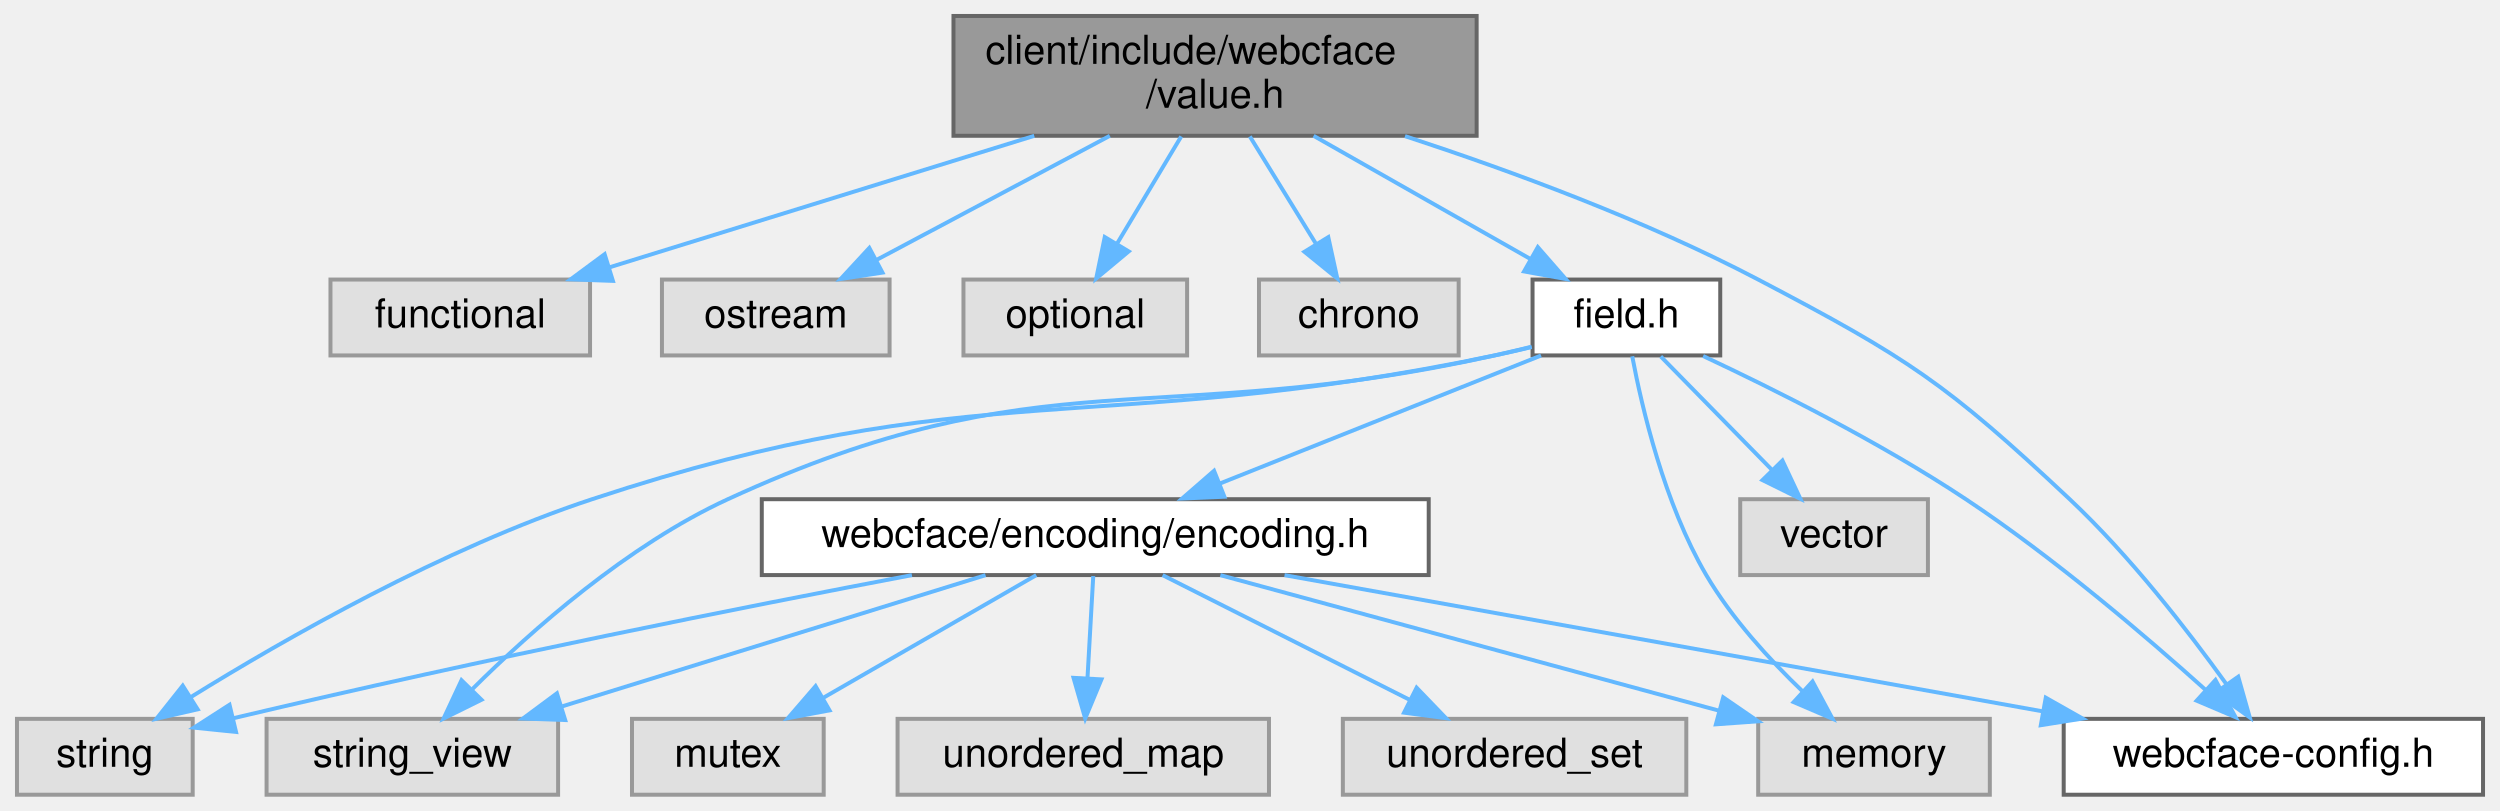
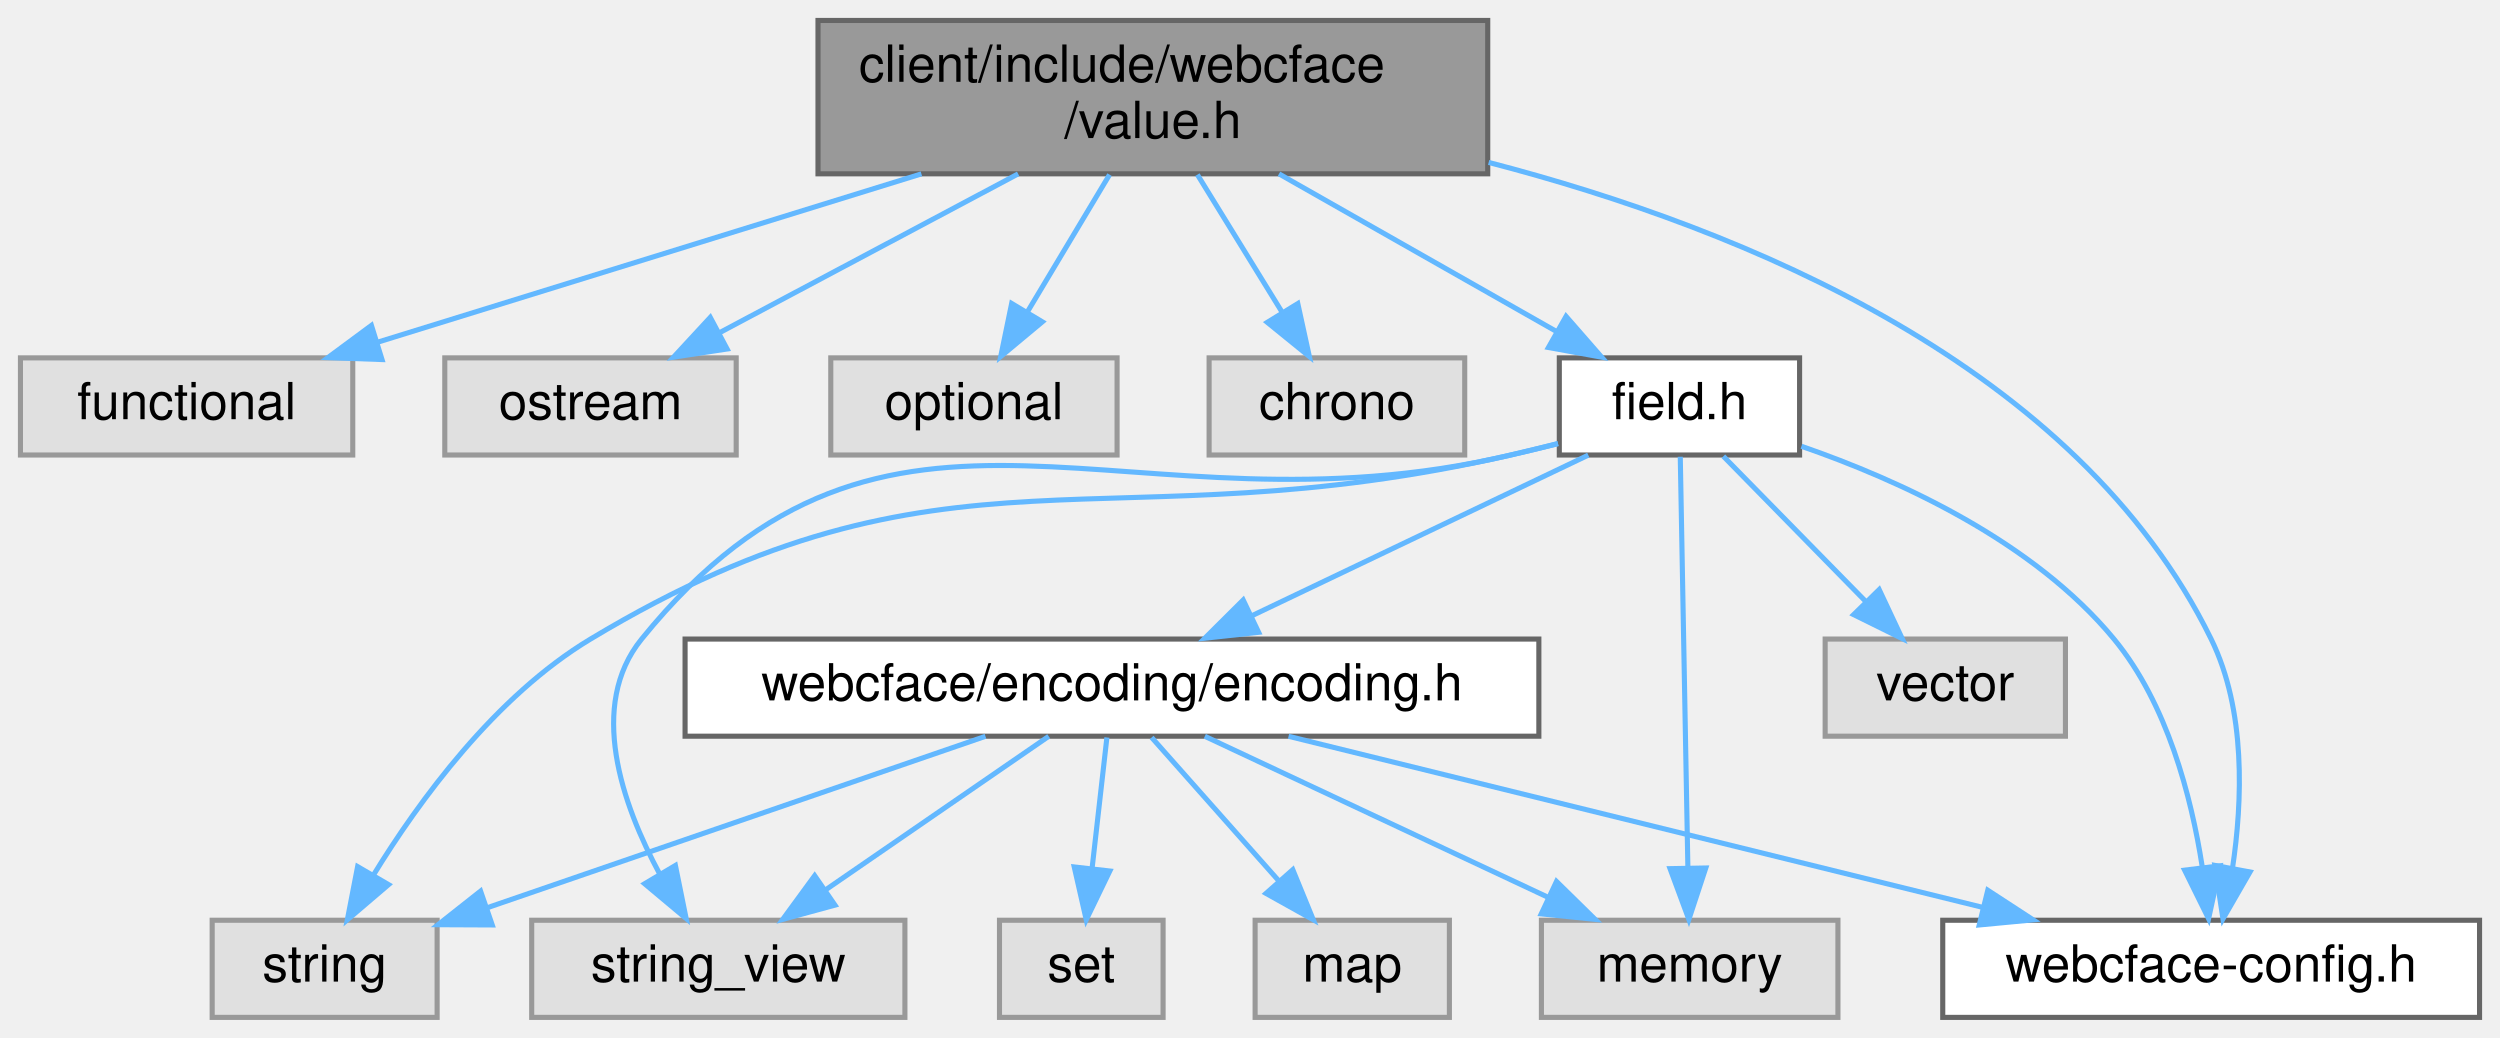
- <svg xmlns="http://www.w3.org/2000/svg" xmlns:xlink="http://www.w3.org/1999/xlink" width="626pt" height="203pt" viewBox="0.00 0.00 625.50 203.00">
+ <svg xmlns="http://www.w3.org/2000/svg" xmlns:xlink="http://www.w3.org/1999/xlink" width="489pt" height="203pt" viewBox="0.00 0.00 489.00 203.00">
  <g id="graph0" class="graph" transform="scale(1 1) rotate(0) translate(4 199)">
    <g id="Node000001" class="node">
      <g id="a_Node000001">
        <a xlink:title=" ">
-           <polygon fill="#999999" stroke="#666666" points="365.5,-195 234.5,-195 234.5,-165 365.5,-165 365.5,-195" />
-           <text text-anchor="start" x="242.5" y="-183" font-family="Helvetica,sans-Serif" font-size="10.00">client/include/webcface</text>
-           <text text-anchor="middle" x="300" y="-172" font-family="Helvetica,sans-Serif" font-size="10.00">/value.h</text>
+           <polygon fill="#999999" stroke="#666666" points="287,-195 156,-195 156,-165 287,-165 287,-195" />
+           <text text-anchor="start" x="164" y="-183" font-family="Helvetica,sans-Serif" font-size="10.00">client/include/webcface</text>
+           <text text-anchor="middle" x="221.5" y="-172" font-family="Helvetica,sans-Serif" font-size="10.00">/value.h</text>
        </a>
      </g>
    </g>
    <g id="Node000002" class="node">
      <g id="a_Node000002">
        <a xlink:title=" ">
-           <polygon fill="#e0e0e0" stroke="#999999" points="143.5,-129 78.5,-129 78.5,-110 143.5,-110 143.5,-129" />
-           <text text-anchor="middle" x="111" y="-117" font-family="Helvetica,sans-Serif" font-size="10.00">functional</text>
+           <polygon fill="#e0e0e0" stroke="#999999" points="65,-129 0,-129 0,-110 65,-110 65,-129" />
+           <text text-anchor="middle" x="32.5" y="-117" font-family="Helvetica,sans-Serif" font-size="10.00">functional</text>
        </a>
      </g>
    </g>
    <g id="edge1_Node000001_Node000002" class="edge">
      <g id="a_edge1_Node000001_Node000002">
        <a xlink:title=" ">
-           <path fill="none" stroke="#63b8ff" d="M254.73,-164.99C222.25,-154.94 179.01,-141.55 148.47,-132.1" />
-           <polygon fill="#63b8ff" stroke="#63b8ff" points="149.22,-128.67 138.63,-129.05 147.15,-135.35 149.22,-128.67" />
+           <path fill="none" stroke="#63b8ff" d="M176.23,-164.99C143.75,-154.94 100.51,-141.55 69.97,-132.1" />
+           <polygon fill="#63b8ff" stroke="#63b8ff" points="70.72,-128.67 60.13,-129.05 68.65,-135.35 70.72,-128.67" />
        </a>
      </g>
    </g>
    <g id="Node000003" class="node">
      <g id="a_Node000003">
        <a xlink:title=" ">
-           <polygon fill="#e0e0e0" stroke="#999999" points="218.5,-129 161.5,-129 161.5,-110 218.5,-110 218.5,-129" />
-           <text text-anchor="middle" x="190" y="-117" font-family="Helvetica,sans-Serif" font-size="10.00">ostream</text>
+           <polygon fill="#e0e0e0" stroke="#999999" points="140,-129 83,-129 83,-110 140,-110 140,-129" />
+           <text text-anchor="middle" x="111.5" y="-117" font-family="Helvetica,sans-Serif" font-size="10.00">ostream</text>
        </a>
      </g>
    </g>
    <g id="edge2_Node000001_Node000003" class="edge">
      <g id="a_edge2_Node000001_Node000003">
        <a xlink:title=" ">
-           <path fill="none" stroke="#63b8ff" d="M273.65,-164.99C255.95,-155.58 232.77,-143.24 215.29,-133.95" />
-           <polygon fill="#63b8ff" stroke="#63b8ff" points="216.72,-130.74 206.24,-129.14 213.43,-136.92 216.72,-130.74" />
+           <path fill="none" stroke="#63b8ff" d="M195.15,-164.99C177.45,-155.58 154.27,-143.24 136.79,-133.95" />
+           <polygon fill="#63b8ff" stroke="#63b8ff" points="138.22,-130.74 127.74,-129.14 134.93,-136.92 138.22,-130.74" />
        </a>
      </g>
    </g>
    <g id="Node000004" class="node">
      <g id="a_Node000004">
        <a xlink:title=" ">
-           <polygon fill="#e0e0e0" stroke="#999999" points="293,-129 237,-129 237,-110 293,-110 293,-129" />
-           <text text-anchor="middle" x="265" y="-117" font-family="Helvetica,sans-Serif" font-size="10.00">optional</text>
+           <polygon fill="#e0e0e0" stroke="#999999" points="214.5,-129 158.5,-129 158.5,-110 214.5,-110 214.5,-129" />
+           <text text-anchor="middle" x="186.5" y="-117" font-family="Helvetica,sans-Serif" font-size="10.00">optional</text>
        </a>
      </g>
    </g>
    <g id="edge3_Node000001_Node000004" class="edge">
      <g id="a_edge3_Node000001_Node000004">
        <a xlink:title=" ">
-           <path fill="none" stroke="#63b8ff" d="M291.53,-164.84C286.71,-156.78 280.63,-146.62 275.5,-138.06" />
-           <polygon fill="#63b8ff" stroke="#63b8ff" points="278.38,-136.05 270.24,-129.27 272.38,-139.64 278.38,-136.05" />
+           <path fill="none" stroke="#63b8ff" d="M213.03,-164.84C208.21,-156.78 202.13,-146.62 197,-138.06" />
+           <polygon fill="#63b8ff" stroke="#63b8ff" points="199.88,-136.05 191.74,-129.27 193.88,-139.64 199.88,-136.05" />
        </a>
      </g>
    </g>
    <g id="Node000005" class="node">
      <g id="a_Node000005">
        <a xlink:title=" ">
-           <polygon fill="#e0e0e0" stroke="#999999" points="361,-129 311,-129 311,-110 361,-110 361,-129" />
-           <text text-anchor="middle" x="336" y="-117" font-family="Helvetica,sans-Serif" font-size="10.00">chrono</text>
+           <polygon fill="#e0e0e0" stroke="#999999" points="282.5,-129 232.5,-129 232.5,-110 282.5,-110 282.5,-129" />
+           <text text-anchor="middle" x="257.5" y="-117" font-family="Helvetica,sans-Serif" font-size="10.00">chrono</text>
        </a>
      </g>
    </g>
    <g id="edge4_Node000001_Node000005" class="edge">
      <g id="a_edge4_Node000001_Node000005">
        <a xlink:title=" ">
-           <path fill="none" stroke="#63b8ff" d="M308.71,-164.84C313.67,-156.78 319.93,-146.62 325.2,-138.06" />
-           <polygon fill="#63b8ff" stroke="#63b8ff" points="328.35,-139.62 330.61,-129.27 322.38,-135.95 328.35,-139.62" />
+           <path fill="none" stroke="#63b8ff" d="M230.21,-164.84C235.17,-156.78 241.43,-146.62 246.7,-138.06" />
+           <polygon fill="#63b8ff" stroke="#63b8ff" points="249.85,-139.62 252.11,-129.27 243.88,-135.95 249.85,-139.62" />
        </a>
      </g>
    </g>
    <g id="Node000006" class="node">
      <g id="a_Node000006">
        <a xlink:href="field_8h.html" target="_top" xlink:title=" ">
-           <polygon fill="white" stroke="#666666" points="426.5,-129 379.5,-129 379.5,-110 426.5,-110 426.5,-129" />
-           <text text-anchor="middle" x="403" y="-117" font-family="Helvetica,sans-Serif" font-size="10.00">field.h</text>
+           <polygon fill="white" stroke="#666666" points="348,-129 301,-129 301,-110 348,-110 348,-129" />
+           <text text-anchor="middle" x="324.5" y="-117" font-family="Helvetica,sans-Serif" font-size="10.00">field.h</text>
        </a>
      </g>
    </g>
    <g id="edge5_Node000001_Node000006" class="edge">
      <g id="a_edge5_Node000001_Node000006">
        <a xlink:title=" ">
-           <path fill="none" stroke="#63b8ff" d="M324.67,-164.99C341.09,-155.66 362.55,-143.47 378.86,-134.21" />
-           <polygon fill="#63b8ff" stroke="#63b8ff" points="380.82,-137.12 387.79,-129.14 377.37,-131.03 380.82,-137.12" />
+           <path fill="none" stroke="#63b8ff" d="M246.17,-164.99C262.59,-155.66 284.05,-143.47 300.36,-134.21" />
+           <polygon fill="#63b8ff" stroke="#63b8ff" points="302.32,-137.12 309.29,-129.14 298.87,-131.03 302.32,-137.12" />
        </a>
      </g>
    </g>
    <g id="Node000011" class="node">
      <g id="a_Node000011">
        <a xlink:href="webcface-config_8h.html" target="_top" xlink:title=" ">
-           <polygon fill="white" stroke="#666666" points="617.5,-19 512.5,-19 512.5,0 617.5,0 617.5,-19" />
-           <text text-anchor="middle" x="565" y="-7" font-family="Helvetica,sans-Serif" font-size="10.00">webcface-config.h</text>
-         </a>
-       </g>
-     </g>
-     <g id="edge19_Node000001_Node000011" class="edge">
-       <g id="a_edge19_Node000001_Node000011">
-         <a xlink:title=" ">
-           <path fill="none" stroke="#63b8ff" d="M347.56,-164.91C374.28,-156.17 407.82,-143.79 436,-129 473.56,-109.29 483.08,-103.04 514,-74 529.07,-59.84 543.57,-41.14 553.23,-27.7" />
-           <polygon fill="#63b8ff" stroke="#63b8ff" points="556.2,-29.55 559.09,-19.36 550.48,-25.53 556.2,-29.55" />
+           <polygon fill="white" stroke="#666666" points="481,-19 376,-19 376,0 481,0 481,-19" />
+           <text text-anchor="middle" x="428.5" y="-7" font-family="Helvetica,sans-Serif" font-size="10.00">webcface-config.h</text>
+         </a>
+       </g>
+     </g>
+     <g id="edge18_Node000001_Node000011" class="edge">
+       <g id="a_edge18_Node000001_Node000011">
+         <a xlink:title=" ">
+           <path fill="none" stroke="#63b8ff" d="M287.18,-167.23C337.38,-154.19 402.29,-127.46 428.5,-74 435.32,-60.08 434.65,-42.29 432.66,-29.09" />
+           <polygon fill="#63b8ff" stroke="#63b8ff" points="436.1,-28.44 430.81,-19.26 429.22,-29.73 436.1,-28.44" />
        </a>
      </g>
    </g>
    <g id="Node000007" class="node">
      <g id="a_Node000007">
        <a xlink:title=" ">
-           <polygon fill="#e0e0e0" stroke="#999999" points="494,-19 436,-19 436,0 494,0 494,-19" />
-           <text text-anchor="middle" x="465" y="-7" font-family="Helvetica,sans-Serif" font-size="10.00">memory</text>
+           <polygon fill="#e0e0e0" stroke="#999999" points="355.5,-19 297.5,-19 297.5,0 355.5,0 355.5,-19" />
+           <text text-anchor="middle" x="326.5" y="-7" font-family="Helvetica,sans-Serif" font-size="10.00">memory</text>
        </a>
      </g>
    </g>
    <g id="edge6_Node000006_Node000007" class="edge">
      <g id="a_edge6_Node000006_Node000007">
        <a xlink:title=" ">
-           <path fill="none" stroke="#63b8ff" d="M404.46,-109.78C406.86,-97.05 412.47,-72.94 423,-55 429.36,-44.17 438.8,-33.85 447.12,-25.88" />
-           <polygon fill="#63b8ff" stroke="#63b8ff" points="449.61,-28.36 454.62,-19.02 444.88,-23.19 449.61,-28.36" />
+           <path fill="none" stroke="#63b8ff" d="M324.66,-109.66C324.99,-92.17 325.72,-52.8 326.15,-29.27" />
+           <polygon fill="#63b8ff" stroke="#63b8ff" points="329.65,-29.22 326.34,-19.16 322.66,-29.09 329.65,-29.22" />
        </a>
      </g>
    </g>
    <g id="Node000008" class="node">
      <g id="a_Node000008">
        <a xlink:title=" ">
-           <polygon fill="#e0e0e0" stroke="#999999" points="44,-19 0,-19 0,0 44,0 44,-19" />
-           <text text-anchor="middle" x="22" y="-7" font-family="Helvetica,sans-Serif" font-size="10.00">string</text>
+           <polygon fill="#e0e0e0" stroke="#999999" points="81.5,-19 37.5,-19 37.5,0 81.5,0 81.5,-19" />
+           <text text-anchor="middle" x="59.5" y="-7" font-family="Helvetica,sans-Serif" font-size="10.00">string</text>
        </a>
      </g>
    </g>
    <g id="edge7_Node000006_Node000008" class="edge">
      <g id="a_edge7_Node000006_Node000008">
        <a xlink:title=" ">
-           <path fill="none" stroke="#63b8ff" d="M379.27,-112.1C376.16,-111.35 373.01,-110.63 370,-110 270.42,-89.29 240.58,-105.89 144,-74 106.77,-61.71 67.11,-39.06 43.45,-24.4" />
-           <polygon fill="#63b8ff" stroke="#63b8ff" points="45.24,-21.39 34.92,-19.02 41.51,-27.31 45.24,-21.39" />
+           <path fill="none" stroke="#63b8ff" d="M300.74,-112.22C297.64,-111.44 294.5,-110.69 291.5,-110 211.97,-91.82 181.43,-116.02 111.5,-74 92.86,-62.8 77.97,-42.4 68.98,-27.74" />
+           <polygon fill="#63b8ff" stroke="#63b8ff" points="72,-25.97 63.94,-19.09 65.95,-29.49 72,-25.97" />
        </a>
      </g>
    </g>
    <g id="Node000009" class="node">
      <g id="a_Node000009">
        <a xlink:title=" ">
-           <polygon fill="#e0e0e0" stroke="#999999" points="135.5,-19 62.5,-19 62.5,0 135.5,0 135.5,-19" />
-           <text text-anchor="middle" x="99" y="-7" font-family="Helvetica,sans-Serif" font-size="10.00">string_view</text>
+           <polygon fill="#e0e0e0" stroke="#999999" points="173,-19 100,-19 100,0 173,0 173,-19" />
+           <text text-anchor="middle" x="136.5" y="-7" font-family="Helvetica,sans-Serif" font-size="10.00">string_view</text>
        </a>
      </g>
    </g>
    <g id="edge8_Node000006_Node000009" class="edge">
      <g id="a_edge8_Node000006_Node000009">
        <a xlink:title=" ">
-           <path fill="none" stroke="#63b8ff" d="M379.25,-112.18C376.15,-111.41 373,-110.67 370,-110 285.25,-91.16 256.87,-110.29 178,-74 152.91,-62.46 128.89,-41.2 114.06,-26.48" />
-           <polygon fill="#63b8ff" stroke="#63b8ff" points="116.32,-23.78 106.82,-19.08 111.31,-28.67 116.32,-23.78" />
+           <path fill="none" stroke="#63b8ff" d="M300.74,-112.25C297.64,-111.47 294.5,-110.7 291.5,-110 216.31,-92.36 170.13,-134 121.5,-74 110.95,-60.99 117.6,-41.82 125.09,-27.95" />
+           <polygon fill="#63b8ff" stroke="#63b8ff" points="128.11,-29.72 130.21,-19.34 122.09,-26.14 128.11,-29.72" />
        </a>
      </g>
    </g>
    <g id="Node000010" class="node">
      <g id="a_Node000010">
        <a xlink:title=" ">
-           <polygon fill="#e0e0e0" stroke="#999999" points="478.5,-74 431.5,-74 431.5,-55 478.5,-55 478.5,-74" />
-           <text text-anchor="middle" x="455" y="-62" font-family="Helvetica,sans-Serif" font-size="10.00">vector</text>
+           <polygon fill="#e0e0e0" stroke="#999999" points="400,-74 353,-74 353,-55 400,-55 400,-74" />
+           <text text-anchor="middle" x="376.5" y="-62" font-family="Helvetica,sans-Serif" font-size="10.00">vector</text>
        </a>
      </g>
    </g>
    <g id="edge9_Node000006_Node000010" class="edge">
      <g id="a_edge9_Node000006_Node000010">
        <a xlink:title=" ">
-           <path fill="none" stroke="#63b8ff" d="M411.59,-109.75C419.16,-102.03 430.38,-90.6 439.51,-81.28" />
-           <polygon fill="#63b8ff" stroke="#63b8ff" points="442.07,-83.68 446.57,-74.09 437.07,-78.78 442.07,-83.68" />
+           <path fill="none" stroke="#63b8ff" d="M333.09,-109.75C340.66,-102.03 351.88,-90.6 361.01,-81.28" />
+           <polygon fill="#63b8ff" stroke="#63b8ff" points="363.57,-83.68 368.07,-74.09 358.57,-78.78 363.57,-83.68" />
        </a>
      </g>
    </g>
    <g id="edge10_Node000006_Node000011" class="edge">
      <g id="a_edge10_Node000006_Node000011">
        <a xlink:title=" ">
-           <path fill="none" stroke="#63b8ff" d="M422.21,-109.85C439.87,-101.58 466.49,-88.28 488,-74 509.93,-59.45 532.94,-39.81 548.03,-26.25" />
-           <polygon fill="#63b8ff" stroke="#63b8ff" points="550.5,-28.73 555.54,-19.41 545.79,-23.55 550.5,-28.73" />
+           <path fill="none" stroke="#63b8ff" d="M348.36,-111.71C367.51,-105.08 393.71,-93.15 409.5,-74 419.91,-61.38 424.62,-43.19 426.75,-29.51" />
+           <polygon fill="#63b8ff" stroke="#63b8ff" points="430.25,-29.65 428,-19.3 423.31,-28.8 430.25,-29.65" />
        </a>
      </g>
    </g>
    <g id="Node000012" class="node">
      <g id="a_Node000012">
        <a xlink:href="encoding_8h.html" target="_top" xlink:title=" ">
-           <polygon fill="white" stroke="#666666" points="353.5,-74 186.5,-74 186.5,-55 353.5,-55 353.5,-74" />
-           <text text-anchor="middle" x="270" y="-62" font-family="Helvetica,sans-Serif" font-size="10.00">webcface/encoding/encoding.h</text>
+           <polygon fill="white" stroke="#666666" points="297,-74 130,-74 130,-55 297,-55 297,-74" />
+           <text text-anchor="middle" x="213.5" y="-62" font-family="Helvetica,sans-Serif" font-size="10.00">webcface/encoding/encoding.h</text>
        </a>
      </g>
    </g>
    <g id="edge11_Node000006_Node000012" class="edge">
      <g id="a_edge11_Node000006_Node000012">
        <a xlink:title=" ">
-           <path fill="none" stroke="#63b8ff" d="M381.63,-109.98C359.85,-101.3 325.84,-87.75 301.08,-77.88" />
-           <polygon fill="#63b8ff" stroke="#63b8ff" points="302.34,-74.62 291.76,-74.17 299.75,-81.12 302.34,-74.62" />
-         </a>
-       </g>
-     </g>
-     <g id="edge14_Node000012_Node000007" class="edge">
-       <g id="a_edge14_Node000012_Node000007">
-         <a xlink:title=" ">
-           <path fill="none" stroke="#63b8ff" d="M301.33,-54.98C335.28,-45.76 389.5,-31.02 426.14,-21.06" />
-           <polygon fill="#63b8ff" stroke="#63b8ff" points="427.24,-24.39 435.98,-18.39 425.41,-17.63 427.24,-24.39" />
-         </a>
-       </g>
-     </g>
-     <g id="edge12_Node000012_Node000008" class="edge">
-       <g id="a_edge12_Node000012_Node000008">
-         <a xlink:title=" ">
-           <path fill="none" stroke="#63b8ff" d="M224.09,-54.99C182.18,-47.02 118.33,-34.37 54.18,-19.16" />
-           <polygon fill="#63b8ff" stroke="#63b8ff" points="54.85,-15.72 44.31,-16.8 53.22,-22.53 54.85,-15.72" />
-         </a>
-       </g>
-     </g>
-     <g id="edge13_Node000012_Node000009" class="edge">
-       <g id="a_edge13_Node000012_Node000009">
-         <a xlink:title=" ">
-           <path fill="none" stroke="#63b8ff" d="M242.53,-54.98C213.82,-46.09 168.58,-32.07 136.58,-22.15" />
-           <polygon fill="#63b8ff" stroke="#63b8ff" points="137.28,-18.7 126.69,-19.08 135.2,-25.39 137.28,-18.7" />
-         </a>
-       </g>
-     </g>
-     <g id="edge18_Node000012_Node000011" class="edge">
-       <g id="a_edge18_Node000012_Node000011">
-         <a xlink:title=" ">
-           <path fill="none" stroke="#63b8ff" d="M317.4,-54.98C369.07,-45.7 451.77,-30.84 507.21,-20.88" />
-           <polygon fill="#63b8ff" stroke="#63b8ff" points="508.01,-24.3 517.23,-19.08 506.77,-17.41 508.01,-24.3" />
+           <path fill="none" stroke="#63b8ff" d="M306.67,-109.98C288.89,-101.5 261.35,-88.35 240.82,-78.54" />
+           <polygon fill="#63b8ff" stroke="#63b8ff" points="242.19,-75.32 231.66,-74.17 239.17,-81.64 242.19,-75.32" />
+         </a>
+       </g>
+     </g>
+     <g id="edge16_Node000012_Node000007" class="edge">
+       <g id="a_edge16_Node000012_Node000007">
+         <a xlink:title=" ">
+           <path fill="none" stroke="#63b8ff" d="M231.66,-54.98C249.75,-46.5 277.78,-33.35 298.69,-23.54" />
+           <polygon fill="#63b8ff" stroke="#63b8ff" points="300.45,-26.59 308.01,-19.17 297.47,-20.25 300.45,-26.59" />
+         </a>
+       </g>
+     </g>
+     <g id="edge14_Node000012_Node000008" class="edge">
+       <g id="a_edge14_Node000012_Node000008">
+         <a xlink:title=" ">
+           <path fill="none" stroke="#63b8ff" d="M188.76,-54.98C162.29,-45.88 120.22,-31.4 91.31,-21.45" />
+           <polygon fill="#63b8ff" stroke="#63b8ff" points="92.28,-18.08 81.68,-18.13 90,-24.7 92.28,-18.08" />
+         </a>
+       </g>
+     </g>
+     <g id="edge15_Node000012_Node000009" class="edge">
+       <g id="a_edge15_Node000012_Node000009">
+         <a xlink:title=" ">
+           <path fill="none" stroke="#63b8ff" d="M201.13,-54.98C189.41,-46.92 171.58,-34.65 157.61,-25.03" />
+           <polygon fill="#63b8ff" stroke="#63b8ff" points="159.32,-21.96 149.1,-19.17 155.35,-27.72 159.32,-21.96" />
+         </a>
+       </g>
+     </g>
+     <g id="edge17_Node000012_Node000011" class="edge">
+       <g id="a_edge17_Node000012_Node000011">
+         <a xlink:title=" ">
+           <path fill="none" stroke="#63b8ff" d="M248.04,-54.98C284.92,-45.89 343.49,-31.46 383.84,-21.51" />
+           <polygon fill="#63b8ff" stroke="#63b8ff" points="384.81,-24.87 393.69,-19.08 383.14,-18.08 384.81,-24.87" />
        </a>
      </g>
    </g>
    <g id="Node000013" class="node">
      <g id="a_Node000013">
        <a xlink:title=" ">
-           <polygon fill="#e0e0e0" stroke="#999999" points="202,-19 154,-19 154,0 202,0 202,-19" />
-           <text text-anchor="middle" x="178" y="-7" font-family="Helvetica,sans-Serif" font-size="10.00">mutex</text>
-         </a>
-       </g>
-     </g>
-     <g id="edge15_Node000012_Node000013" class="edge">
-       <g id="a_edge15_Node000012_Node000013">
-         <a xlink:title=" ">
-           <path fill="none" stroke="#63b8ff" d="M255.22,-54.98C240.82,-46.69 218.69,-33.94 201.81,-24.22" />
-           <polygon fill="#63b8ff" stroke="#63b8ff" points="203.46,-21.13 193.05,-19.17 199.97,-27.19 203.46,-21.13" />
+           <polygon fill="#e0e0e0" stroke="#999999" points="279.5,-19 241.5,-19 241.5,0 279.5,0 279.5,-19" />
+           <text text-anchor="middle" x="260.5" y="-7" font-family="Helvetica,sans-Serif" font-size="10.00">map</text>
+         </a>
+       </g>
+     </g>
+     <g id="edge12_Node000012_Node000013" class="edge">
+       <g id="a_edge12_Node000012_Node000013">
+         <a xlink:title=" ">
+           <path fill="none" stroke="#63b8ff" d="M221.26,-54.75C227.97,-47.18 237.84,-36.05 246.01,-26.84" />
+           <polygon fill="#63b8ff" stroke="#63b8ff" points="248.87,-28.89 252.88,-19.09 243.63,-24.25 248.87,-28.89" />
        </a>
      </g>
    </g>
    <g id="Node000014" class="node">
      <g id="a_Node000014">
        <a xlink:title=" ">
-           <polygon fill="#e0e0e0" stroke="#999999" points="313.5,-19 220.5,-19 220.5,0 313.5,0 313.5,-19" />
-           <text text-anchor="middle" x="267" y="-7" font-family="Helvetica,sans-Serif" font-size="10.00">unordered_map</text>
-         </a>
-       </g>
-     </g>
-     <g id="edge16_Node000012_Node000014" class="edge">
-       <g id="a_edge16_Node000012_Node000014">
-         <a xlink:title=" ">
-           <path fill="none" stroke="#63b8ff" d="M269.5,-54.75C269.11,-47.8 268.55,-37.85 268.05,-29.13" />
-           <polygon fill="#63b8ff" stroke="#63b8ff" points="271.55,-28.88 267.49,-19.09 264.56,-29.27 271.55,-28.88" />
-         </a>
-       </g>
-     </g>
-     <g id="Node000015" class="node">
-       <g id="a_Node000015">
-         <a xlink:title=" ">
-           <polygon fill="#e0e0e0" stroke="#999999" points="418,-19 332,-19 332,0 418,0 418,-19" />
-           <text text-anchor="middle" x="375" y="-7" font-family="Helvetica,sans-Serif" font-size="10.00">unordered_set</text>
-         </a>
-       </g>
-     </g>
-     <g id="edge17_Node000012_Node000015" class="edge">
-       <g id="a_edge17_Node000012_Node000015">
-         <a xlink:title=" ">
-           <path fill="none" stroke="#63b8ff" d="M286.87,-54.98C303.61,-46.54 329.5,-33.47 348.89,-23.68" />
-           <polygon fill="#63b8ff" stroke="#63b8ff" points="350.47,-26.8 357.82,-19.17 347.32,-20.55 350.47,-26.8" />
+           <polygon fill="#e0e0e0" stroke="#999999" points="223.5,-19 191.5,-19 191.5,0 223.5,0 223.5,-19" />
+           <text text-anchor="middle" x="207.5" y="-7" font-family="Helvetica,sans-Serif" font-size="10.00">set</text>
+         </a>
+       </g>
+     </g>
+     <g id="edge13_Node000012_Node000014" class="edge">
+       <g id="a_edge13_Node000012_Node000014">
+         <a xlink:title=" ">
+           <path fill="none" stroke="#63b8ff" d="M212.51,-54.75C211.72,-47.8 210.6,-37.85 209.61,-29.13" />
+           <polygon fill="#63b8ff" stroke="#63b8ff" points="213.08,-28.63 208.47,-19.09 206.12,-29.42 213.08,-28.63" />
        </a>
      </g>
    </g>
  </g>
</svg>
